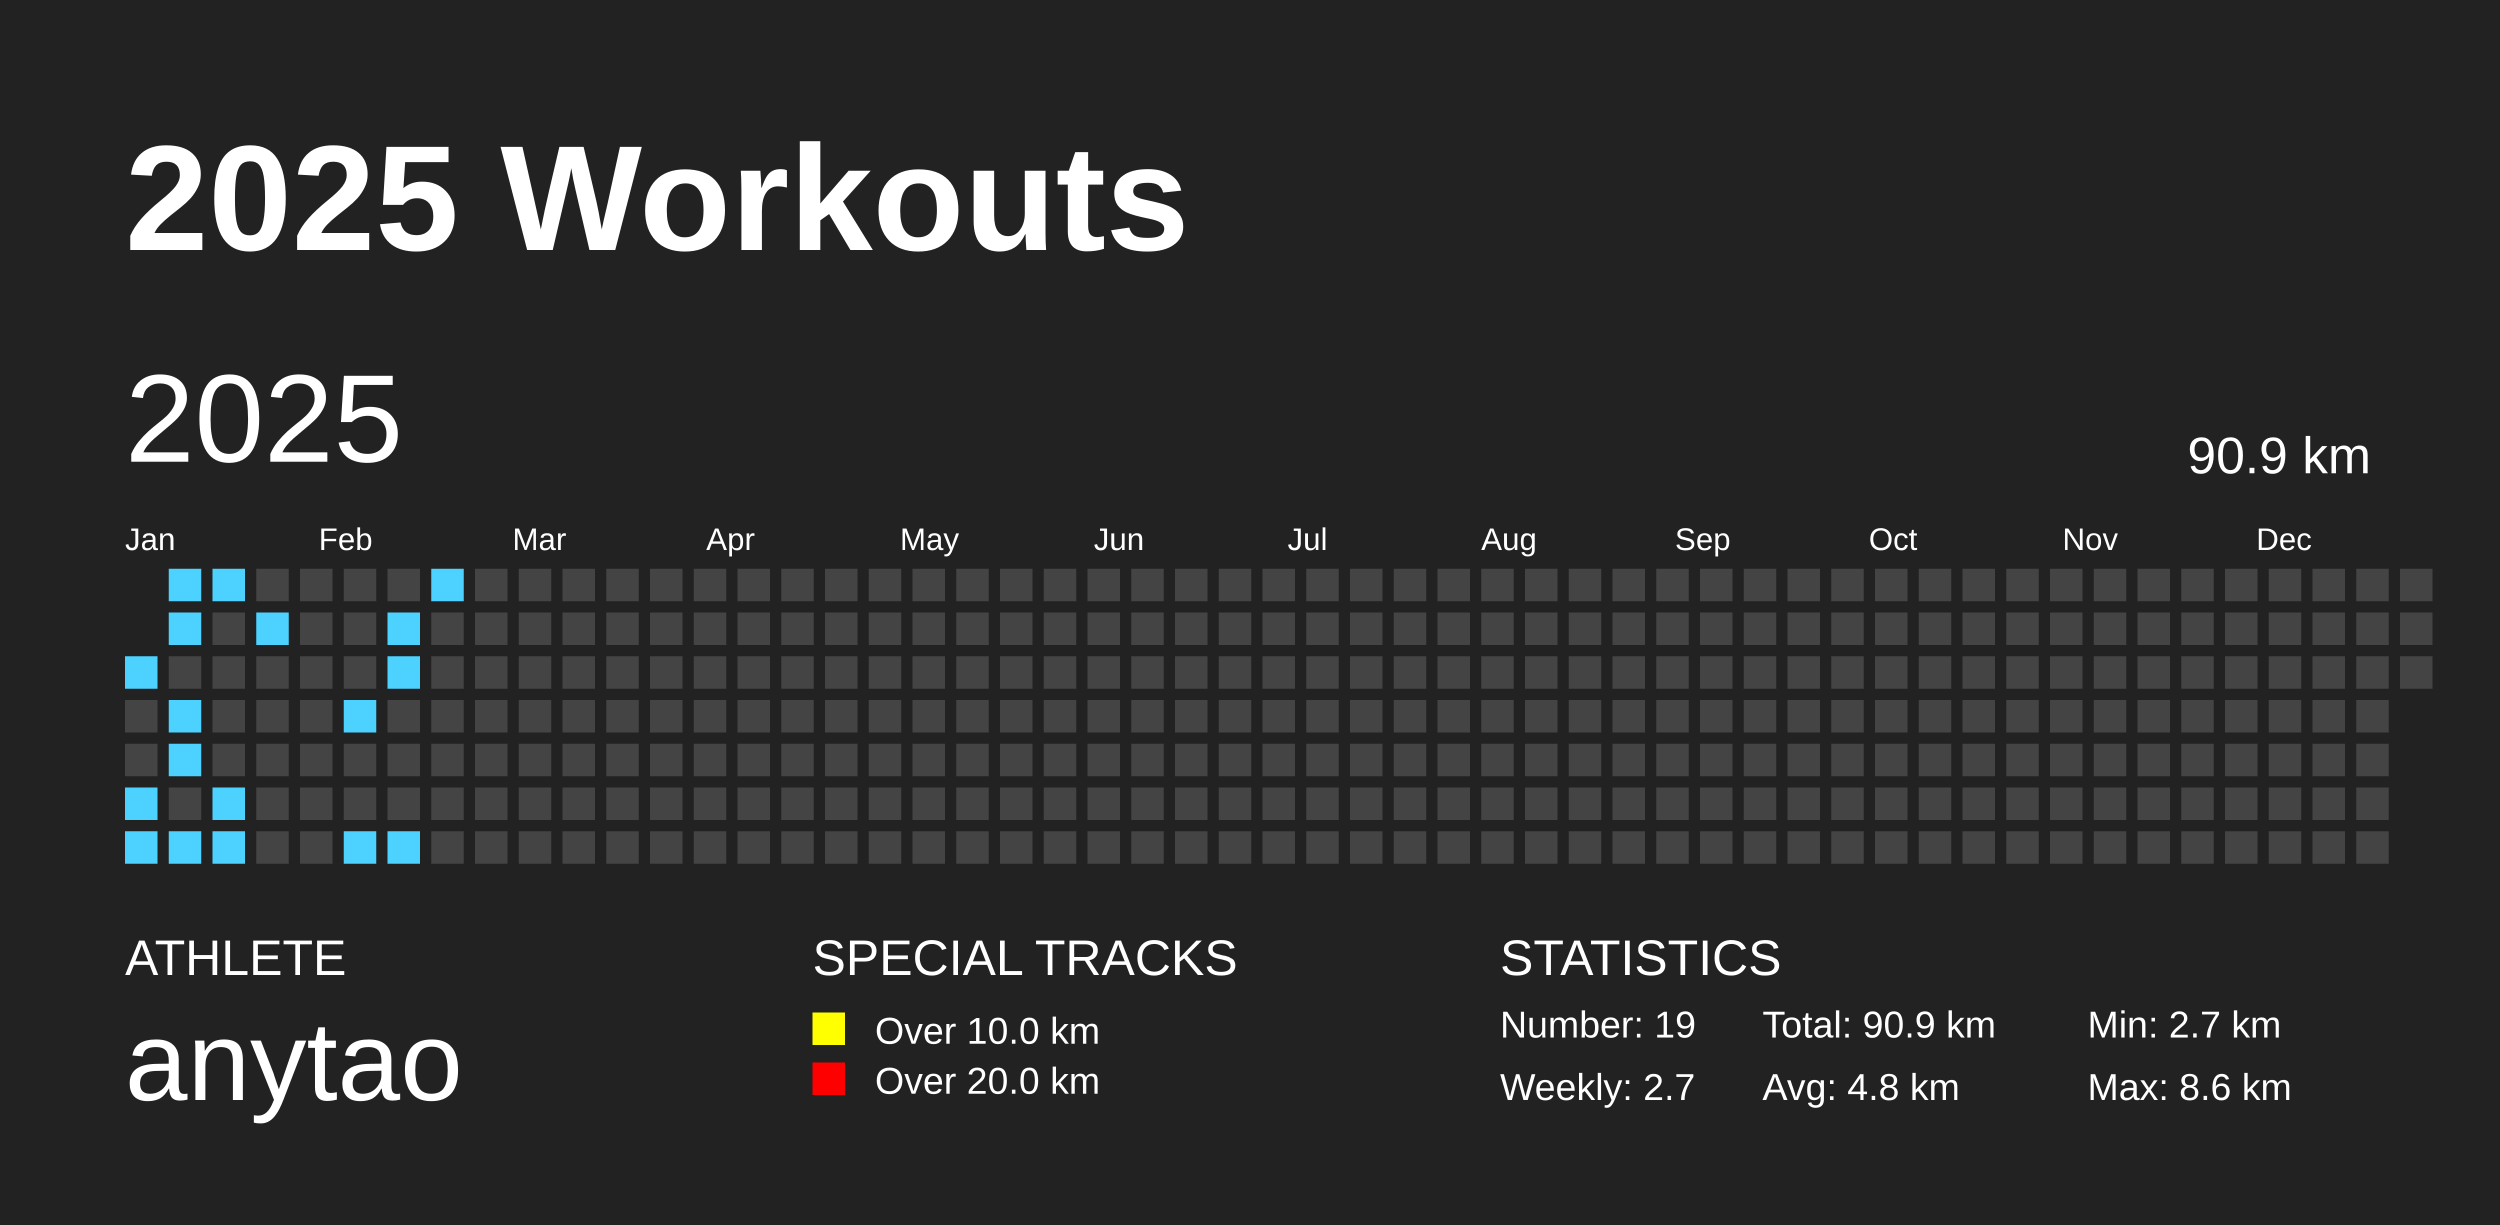
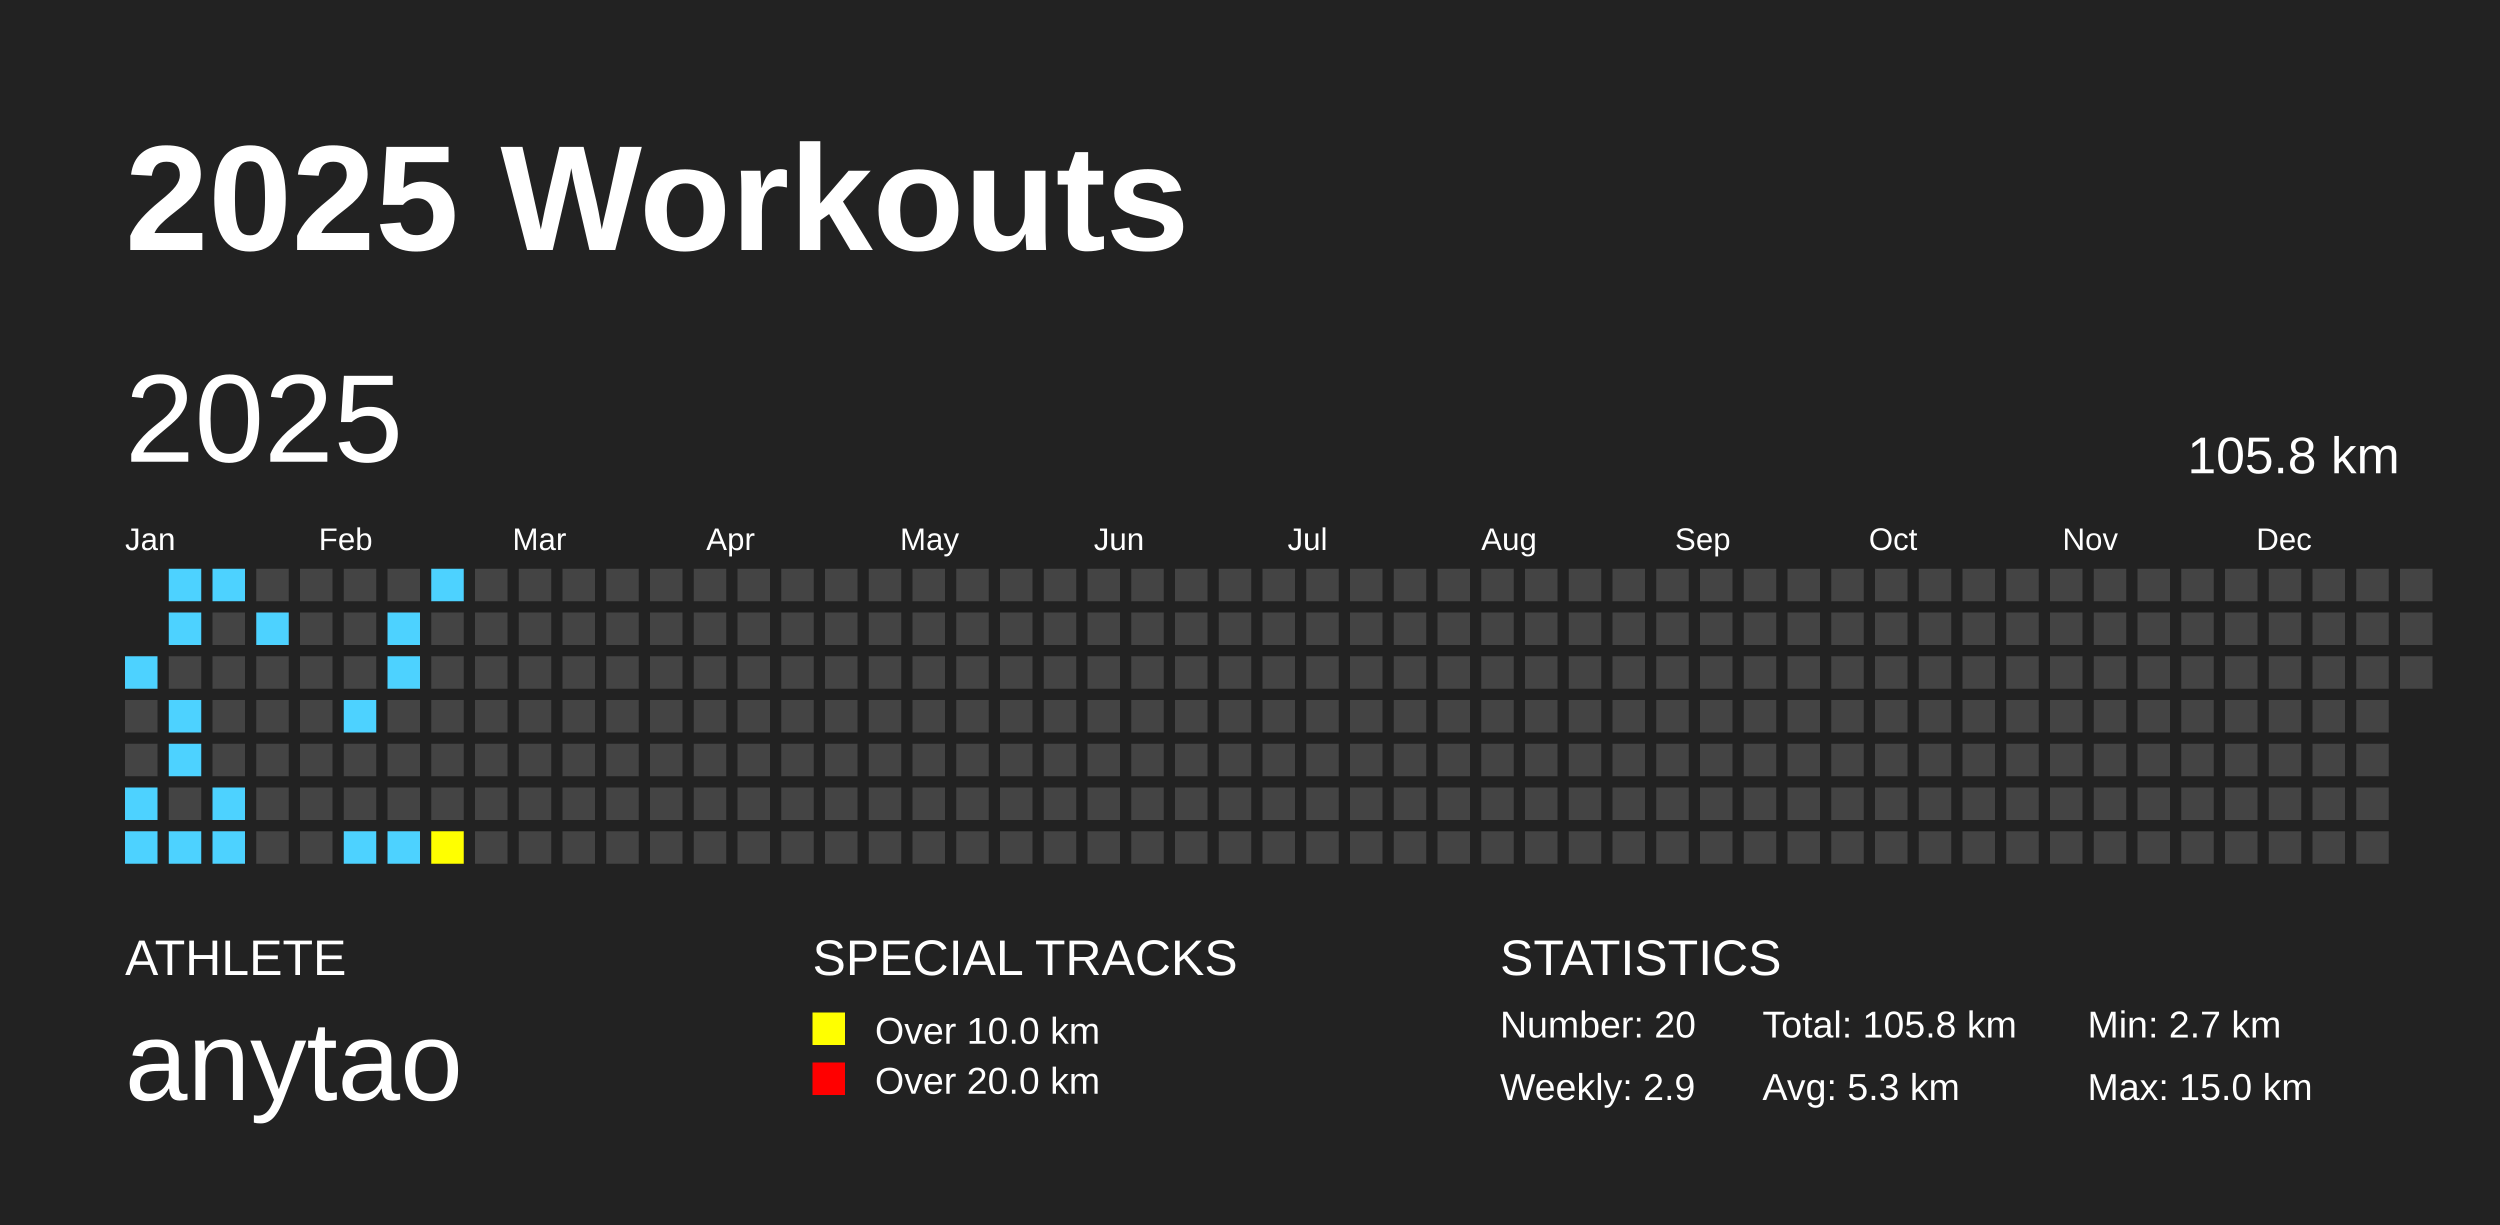
<svg xmlns="http://www.w3.org/2000/svg" baseProfile="full" height="98mm" version="1.1" viewBox="0,0,200,98" width="200mm">
  <defs />
  <rect fill="#222222" height="98" width="200" x="0" y="0" />
  <text fill="#FFFFFF" style="font-size:12px; font-family:Arial; font-weight:bold;" x="10" y="20">2025 Workouts</text>
  <text fill="#FFFFFF" style="font-size:4px; font-family:Arial" x="10" y="78">ATHLETE</text>
  <text fill="#FFFFFF" style="font-size:9px; font-family:Arial" x="10" y="88">anytao</text>
  <text fill="#FFFFFF" style="font-size:4px; font-family:Arial" x="65" y="78">SPECIAL TRACKS</text>
  <rect fill="yellow" height="2.6" width="2.6" x="65" y="81" />
  <text fill="#FFFFFF" style="font-size:3px; font-family:Arial" x="70" y="83.5">Over 10.0 km</text>
  <rect fill="red" height="2.6" width="2.6" x="65" y="85" />
  <text fill="#FFFFFF" style="font-size:3px; font-family:Arial" x="70" y="87.5">Over 20.0 km</text>
  <text fill="#FFFFFF" style="font-size:4px; font-family:Arial" x="120" y="78">STATISTICS</text>
-   <text fill="#FFFFFF" style="font-size:3px; font-family:Arial" x="120" y="83">Number: 19</text>
-   <text fill="#FFFFFF" style="font-size:3px; font-family:Arial" x="120" y="88">Weekly: 2.7</text>
-   <text fill="#FFFFFF" style="font-size:3px; font-family:Arial" x="141" y="83">Total: 90.9 km</text>
-   <text fill="#FFFFFF" style="font-size:3px; font-family:Arial" x="141" y="88">Avg: 4.8 km</text>
+   <text fill="#FFFFFF" style="font-size:3px; font-family:Arial" x="120" y="83">Number: 20</text>
+   <text fill="#FFFFFF" style="font-size:3px; font-family:Arial" x="120" y="88">Weekly: 2.9</text>
+   <text fill="#FFFFFF" style="font-size:3px; font-family:Arial" x="141" y="83">Total: 105.8 km</text>
+   <text fill="#FFFFFF" style="font-size:3px; font-family:Arial" x="141" y="88">Avg: 5.3 km</text>
  <text fill="#FFFFFF" style="font-size:3px; font-family:Arial" x="167" y="83">Min: 2.7 km</text>
-   <text fill="#FFFFFF" style="font-size:3px; font-family:Arial" x="167" y="88">Max: 8.6 km</text>
+   <text fill="#FFFFFF" style="font-size:3px; font-family:Arial" x="167" y="88">Max: 15.0 km</text>
  <text dominant-baseline="hanging" fill="#FFFFFF" style="font-size:10.0px; font-family:Arial;" x="10" y="30">2025</text>
-   <text dominant-baseline="hanging" fill="#FFFFFF" style="font-size:4.125px; font-family:Arial;" x="175" y="35">90.9 km</text>
+   <text dominant-baseline="hanging" fill="#FFFFFF" style="font-size:4.125px; font-family:Arial;" x="175" y="35">105.8 km</text>
  <text fill="#FFFFFF" style="font-size:2.5px; font-family:Arial" x="10.0" y="44">Jan</text>
  <text fill="#FFFFFF" style="font-size:2.5px; font-family:Arial" x="25.5" y="44">Feb</text>
  <text fill="#FFFFFF" style="font-size:2.5px; font-family:Arial" x="41.0" y="44">Mar</text>
  <text fill="#FFFFFF" style="font-size:2.5px; font-family:Arial" x="56.5" y="44">Apr</text>
  <text fill="#FFFFFF" style="font-size:2.5px; font-family:Arial" x="72.0" y="44">May</text>
  <text fill="#FFFFFF" style="font-size:2.5px; font-family:Arial" x="87.5" y="44">Jun</text>
  <text fill="#FFFFFF" style="font-size:2.5px; font-family:Arial" x="103.0" y="44">Jul</text>
  <text fill="#FFFFFF" style="font-size:2.5px; font-family:Arial" x="118.5" y="44">Aug</text>
  <text fill="#FFFFFF" style="font-size:2.5px; font-family:Arial" x="134.0" y="44">Sep</text>
  <text fill="#FFFFFF" style="font-size:2.5px; font-family:Arial" x="149.5" y="44">Oct</text>
  <text fill="#FFFFFF" style="font-size:2.5px; font-family:Arial" x="165.0" y="44">Nov</text>
  <text fill="#FFFFFF" style="font-size:2.5px; font-family:Arial" x="180.5" y="44">Dec</text>
  <rect fill="#4DD2FF" height="2.6" width="2.6" x="10.0" y="52.5" />
  <rect fill="#444444" height="2.6" width="2.6" x="10.0" y="56.0" />
  <rect fill="#444444" height="2.6" width="2.6" x="10.0" y="59.5" />
  <rect fill="#4DD2FF" height="2.6" width="2.6" x="10.0" y="63.0" />
  <rect fill="#4DD2FF" height="2.6" width="2.6" x="10.0" y="66.5" />
  <rect fill="#4DD2FF" height="2.6" width="2.6" x="13.5" y="45.5" />
  <rect fill="#4DD2FF" height="2.6" width="2.6" x="13.5" y="49.0" />
  <rect fill="#444444" height="2.6" width="2.6" x="13.5" y="52.5" />
  <rect fill="#4DD2FF" height="2.6" width="2.6" x="13.5" y="56.0" />
  <rect fill="#4DD2FF" height="2.6" width="2.6" x="13.5" y="59.5" />
  <rect fill="#444444" height="2.6" width="2.6" x="13.5" y="63.0" />
  <rect fill="#4DD2FF" height="2.6" width="2.6" x="13.5" y="66.5" />
  <rect fill="#4DD2FF" height="2.6" width="2.6" x="17.0" y="45.5" />
  <rect fill="#444444" height="2.6" width="2.6" x="17.0" y="49.0" />
  <rect fill="#444444" height="2.6" width="2.6" x="17.0" y="52.5" />
  <rect fill="#444444" height="2.6" width="2.6" x="17.0" y="56.0" />
  <rect fill="#444444" height="2.6" width="2.6" x="17.0" y="59.5" />
  <rect fill="#4DD2FF" height="2.6" width="2.6" x="17.0" y="63.0" />
  <rect fill="#4DD2FF" height="2.6" width="2.6" x="17.0" y="66.5" />
  <rect fill="#444444" height="2.6" width="2.6" x="20.5" y="45.5" />
  <rect fill="#4DD2FF" height="2.6" width="2.6" x="20.5" y="49.0" />
  <rect fill="#444444" height="2.6" width="2.6" x="20.5" y="52.5" />
  <rect fill="#444444" height="2.6" width="2.6" x="20.5" y="56.0" />
  <rect fill="#444444" height="2.6" width="2.6" x="20.5" y="59.5" />
  <rect fill="#444444" height="2.6" width="2.6" x="20.5" y="63.0" />
  <rect fill="#444444" height="2.6" width="2.6" x="20.5" y="66.5" />
  <rect fill="#444444" height="2.6" width="2.6" x="24.0" y="45.5" />
  <rect fill="#444444" height="2.6" width="2.6" x="24.0" y="49.0" />
  <rect fill="#444444" height="2.6" width="2.6" x="24.0" y="52.5" />
  <rect fill="#444444" height="2.6" width="2.6" x="24.0" y="56.0" />
  <rect fill="#444444" height="2.6" width="2.6" x="24.0" y="59.5" />
  <rect fill="#444444" height="2.6" width="2.6" x="24.0" y="63.0" />
  <rect fill="#444444" height="2.6" width="2.6" x="24.0" y="66.5" />
  <rect fill="#444444" height="2.6" width="2.6" x="27.5" y="45.5" />
  <rect fill="#444444" height="2.6" width="2.6" x="27.5" y="49.0" />
  <rect fill="#444444" height="2.6" width="2.6" x="27.5" y="52.5" />
  <rect fill="#4DD2FF" height="2.6" width="2.6" x="27.5" y="56.0" />
  <rect fill="#444444" height="2.6" width="2.6" x="27.5" y="59.5" />
  <rect fill="#444444" height="2.6" width="2.6" x="27.5" y="63.0" />
  <rect fill="#4DD2FF" height="2.6" width="2.6" x="27.5" y="66.5" />
  <rect fill="#444444" height="2.6" width="2.6" x="31.0" y="45.5" />
  <rect fill="#4DD2FF" height="2.6" width="2.6" x="31.0" y="49.0" />
  <rect fill="#4DD2FF" height="2.6" width="2.6" x="31.0" y="52.5" />
  <rect fill="#444444" height="2.6" width="2.6" x="31.0" y="56.0" />
  <rect fill="#444444" height="2.6" width="2.6" x="31.0" y="59.5" />
  <rect fill="#444444" height="2.6" width="2.6" x="31.0" y="63.0" />
  <rect fill="#4DD2FF" height="2.6" width="2.6" x="31.0" y="66.5" />
  <rect fill="#4DD2FF" height="2.6" width="2.6" x="34.5" y="45.5" />
  <rect fill="#444444" height="2.6" width="2.6" x="34.5" y="49.0" />
  <rect fill="#444444" height="2.6" width="2.6" x="34.5" y="52.5" />
  <rect fill="#444444" height="2.6" width="2.6" x="34.5" y="56.0" />
  <rect fill="#444444" height="2.6" width="2.6" x="34.5" y="59.5" />
  <rect fill="#444444" height="2.6" width="2.6" x="34.5" y="63.0" />
-   <rect fill="#444444" height="2.6" width="2.6" x="34.5" y="66.5" />
+   <rect fill="yellow" height="2.6" width="2.6" x="34.5" y="66.5" />
  <rect fill="#444444" height="2.6" width="2.6" x="38.0" y="45.5" />
  <rect fill="#444444" height="2.6" width="2.6" x="38.0" y="49.0" />
  <rect fill="#444444" height="2.6" width="2.6" x="38.0" y="52.5" />
  <rect fill="#444444" height="2.6" width="2.6" x="38.0" y="56.0" />
  <rect fill="#444444" height="2.6" width="2.6" x="38.0" y="59.5" />
  <rect fill="#444444" height="2.6" width="2.6" x="38.0" y="63.0" />
  <rect fill="#444444" height="2.6" width="2.6" x="38.0" y="66.5" />
  <rect fill="#444444" height="2.6" width="2.6" x="41.5" y="45.5" />
  <rect fill="#444444" height="2.6" width="2.6" x="41.5" y="49.0" />
  <rect fill="#444444" height="2.6" width="2.6" x="41.5" y="52.5" />
  <rect fill="#444444" height="2.6" width="2.6" x="41.5" y="56.0" />
  <rect fill="#444444" height="2.6" width="2.6" x="41.5" y="59.5" />
  <rect fill="#444444" height="2.6" width="2.6" x="41.5" y="63.0" />
  <rect fill="#444444" height="2.6" width="2.6" x="41.5" y="66.5" />
  <rect fill="#444444" height="2.6" width="2.6" x="45.0" y="45.5" />
  <rect fill="#444444" height="2.6" width="2.6" x="45.0" y="49.0" />
  <rect fill="#444444" height="2.6" width="2.6" x="45.0" y="52.5" />
  <rect fill="#444444" height="2.6" width="2.6" x="45.0" y="56.0" />
  <rect fill="#444444" height="2.6" width="2.6" x="45.0" y="59.5" />
  <rect fill="#444444" height="2.6" width="2.6" x="45.0" y="63.0" />
  <rect fill="#444444" height="2.6" width="2.6" x="45.0" y="66.5" />
  <rect fill="#444444" height="2.6" width="2.6" x="48.5" y="45.5" />
  <rect fill="#444444" height="2.6" width="2.6" x="48.5" y="49.0" />
  <rect fill="#444444" height="2.6" width="2.6" x="48.5" y="52.5" />
  <rect fill="#444444" height="2.6" width="2.6" x="48.5" y="56.0" />
  <rect fill="#444444" height="2.6" width="2.6" x="48.5" y="59.5" />
  <rect fill="#444444" height="2.6" width="2.6" x="48.5" y="63.0" />
  <rect fill="#444444" height="2.6" width="2.6" x="48.5" y="66.5" />
  <rect fill="#444444" height="2.6" width="2.6" x="52.0" y="45.5" />
  <rect fill="#444444" height="2.6" width="2.6" x="52.0" y="49.0" />
  <rect fill="#444444" height="2.6" width="2.6" x="52.0" y="52.5" />
  <rect fill="#444444" height="2.6" width="2.6" x="52.0" y="56.0" />
  <rect fill="#444444" height="2.6" width="2.6" x="52.0" y="59.5" />
  <rect fill="#444444" height="2.6" width="2.6" x="52.0" y="63.0" />
  <rect fill="#444444" height="2.6" width="2.6" x="52.0" y="66.5" />
  <rect fill="#444444" height="2.6" width="2.6" x="55.5" y="45.5" />
  <rect fill="#444444" height="2.6" width="2.6" x="55.5" y="49.0" />
  <rect fill="#444444" height="2.6" width="2.6" x="55.5" y="52.5" />
  <rect fill="#444444" height="2.6" width="2.6" x="55.5" y="56.0" />
  <rect fill="#444444" height="2.6" width="2.6" x="55.5" y="59.5" />
  <rect fill="#444444" height="2.6" width="2.6" x="55.5" y="63.0" />
  <rect fill="#444444" height="2.6" width="2.6" x="55.5" y="66.5" />
  <rect fill="#444444" height="2.6" width="2.6" x="59.0" y="45.5" />
  <rect fill="#444444" height="2.6" width="2.6" x="59.0" y="49.0" />
  <rect fill="#444444" height="2.6" width="2.6" x="59.0" y="52.5" />
  <rect fill="#444444" height="2.6" width="2.6" x="59.0" y="56.0" />
  <rect fill="#444444" height="2.6" width="2.6" x="59.0" y="59.5" />
  <rect fill="#444444" height="2.6" width="2.6" x="59.0" y="63.0" />
  <rect fill="#444444" height="2.6" width="2.6" x="59.0" y="66.5" />
  <rect fill="#444444" height="2.6" width="2.6" x="62.5" y="45.5" />
  <rect fill="#444444" height="2.6" width="2.6" x="62.5" y="49.0" />
  <rect fill="#444444" height="2.6" width="2.6" x="62.5" y="52.5" />
  <rect fill="#444444" height="2.6" width="2.6" x="62.5" y="56.0" />
  <rect fill="#444444" height="2.6" width="2.6" x="62.5" y="59.5" />
  <rect fill="#444444" height="2.6" width="2.6" x="62.5" y="63.0" />
  <rect fill="#444444" height="2.6" width="2.6" x="62.5" y="66.5" />
  <rect fill="#444444" height="2.6" width="2.6" x="66.0" y="45.5" />
  <rect fill="#444444" height="2.6" width="2.6" x="66.0" y="49.0" />
  <rect fill="#444444" height="2.6" width="2.6" x="66.0" y="52.5" />
  <rect fill="#444444" height="2.6" width="2.6" x="66.0" y="56.0" />
  <rect fill="#444444" height="2.6" width="2.6" x="66.0" y="59.5" />
  <rect fill="#444444" height="2.6" width="2.6" x="66.0" y="63.0" />
  <rect fill="#444444" height="2.6" width="2.6" x="66.0" y="66.5" />
  <rect fill="#444444" height="2.6" width="2.6" x="69.5" y="45.5" />
  <rect fill="#444444" height="2.6" width="2.6" x="69.5" y="49.0" />
  <rect fill="#444444" height="2.6" width="2.6" x="69.5" y="52.5" />
  <rect fill="#444444" height="2.6" width="2.6" x="69.5" y="56.0" />
  <rect fill="#444444" height="2.6" width="2.6" x="69.5" y="59.5" />
  <rect fill="#444444" height="2.6" width="2.6" x="69.5" y="63.0" />
  <rect fill="#444444" height="2.6" width="2.6" x="69.5" y="66.5" />
  <rect fill="#444444" height="2.6" width="2.6" x="73.0" y="45.5" />
  <rect fill="#444444" height="2.6" width="2.6" x="73.0" y="49.0" />
  <rect fill="#444444" height="2.6" width="2.6" x="73.0" y="52.5" />
  <rect fill="#444444" height="2.6" width="2.6" x="73.0" y="56.0" />
  <rect fill="#444444" height="2.6" width="2.6" x="73.0" y="59.5" />
  <rect fill="#444444" height="2.6" width="2.6" x="73.0" y="63.0" />
  <rect fill="#444444" height="2.6" width="2.6" x="73.0" y="66.5" />
  <rect fill="#444444" height="2.6" width="2.6" x="76.5" y="45.5" />
  <rect fill="#444444" height="2.6" width="2.6" x="76.5" y="49.0" />
  <rect fill="#444444" height="2.6" width="2.6" x="76.5" y="52.5" />
  <rect fill="#444444" height="2.6" width="2.6" x="76.5" y="56.0" />
  <rect fill="#444444" height="2.6" width="2.6" x="76.5" y="59.5" />
  <rect fill="#444444" height="2.6" width="2.6" x="76.5" y="63.0" />
  <rect fill="#444444" height="2.6" width="2.6" x="76.5" y="66.5" />
  <rect fill="#444444" height="2.6" width="2.6" x="80.0" y="45.5" />
  <rect fill="#444444" height="2.6" width="2.6" x="80.0" y="49.0" />
  <rect fill="#444444" height="2.6" width="2.6" x="80.0" y="52.5" />
  <rect fill="#444444" height="2.6" width="2.6" x="80.0" y="56.0" />
  <rect fill="#444444" height="2.6" width="2.6" x="80.0" y="59.5" />
  <rect fill="#444444" height="2.6" width="2.6" x="80.0" y="63.0" />
  <rect fill="#444444" height="2.6" width="2.6" x="80.0" y="66.5" />
  <rect fill="#444444" height="2.6" width="2.6" x="83.5" y="45.5" />
  <rect fill="#444444" height="2.6" width="2.6" x="83.5" y="49.0" />
  <rect fill="#444444" height="2.6" width="2.6" x="83.5" y="52.5" />
  <rect fill="#444444" height="2.6" width="2.6" x="83.5" y="56.0" />
  <rect fill="#444444" height="2.6" width="2.6" x="83.5" y="59.5" />
  <rect fill="#444444" height="2.6" width="2.6" x="83.5" y="63.0" />
  <rect fill="#444444" height="2.6" width="2.6" x="83.5" y="66.5" />
  <rect fill="#444444" height="2.6" width="2.6" x="87.0" y="45.5" />
  <rect fill="#444444" height="2.6" width="2.6" x="87.0" y="49.0" />
  <rect fill="#444444" height="2.6" width="2.6" x="87.0" y="52.5" />
  <rect fill="#444444" height="2.6" width="2.6" x="87.0" y="56.0" />
  <rect fill="#444444" height="2.6" width="2.6" x="87.0" y="59.5" />
  <rect fill="#444444" height="2.6" width="2.6" x="87.0" y="63.0" />
  <rect fill="#444444" height="2.6" width="2.6" x="87.0" y="66.5" />
  <rect fill="#444444" height="2.6" width="2.6" x="90.5" y="45.5" />
  <rect fill="#444444" height="2.6" width="2.6" x="90.5" y="49.0" />
  <rect fill="#444444" height="2.6" width="2.6" x="90.5" y="52.5" />
  <rect fill="#444444" height="2.6" width="2.6" x="90.5" y="56.0" />
  <rect fill="#444444" height="2.6" width="2.6" x="90.5" y="59.5" />
  <rect fill="#444444" height="2.6" width="2.6" x="90.5" y="63.0" />
  <rect fill="#444444" height="2.6" width="2.6" x="90.5" y="66.5" />
  <rect fill="#444444" height="2.6" width="2.6" x="94.0" y="45.5" />
  <rect fill="#444444" height="2.6" width="2.6" x="94.0" y="49.0" />
  <rect fill="#444444" height="2.6" width="2.6" x="94.0" y="52.5" />
  <rect fill="#444444" height="2.6" width="2.6" x="94.0" y="56.0" />
  <rect fill="#444444" height="2.6" width="2.6" x="94.0" y="59.5" />
  <rect fill="#444444" height="2.6" width="2.6" x="94.0" y="63.0" />
  <rect fill="#444444" height="2.6" width="2.6" x="94.0" y="66.5" />
  <rect fill="#444444" height="2.6" width="2.6" x="97.5" y="45.5" />
  <rect fill="#444444" height="2.6" width="2.6" x="97.5" y="49.0" />
  <rect fill="#444444" height="2.6" width="2.6" x="97.5" y="52.5" />
  <rect fill="#444444" height="2.6" width="2.6" x="97.5" y="56.0" />
  <rect fill="#444444" height="2.6" width="2.6" x="97.5" y="59.5" />
  <rect fill="#444444" height="2.6" width="2.6" x="97.5" y="63.0" />
  <rect fill="#444444" height="2.6" width="2.6" x="97.5" y="66.5" />
  <rect fill="#444444" height="2.6" width="2.6" x="101.0" y="45.5" />
  <rect fill="#444444" height="2.6" width="2.6" x="101.0" y="49.0" />
  <rect fill="#444444" height="2.6" width="2.6" x="101.0" y="52.5" />
  <rect fill="#444444" height="2.6" width="2.6" x="101.0" y="56.0" />
  <rect fill="#444444" height="2.6" width="2.6" x="101.0" y="59.5" />
  <rect fill="#444444" height="2.6" width="2.6" x="101.0" y="63.0" />
  <rect fill="#444444" height="2.6" width="2.6" x="101.0" y="66.5" />
  <rect fill="#444444" height="2.6" width="2.6" x="104.5" y="45.5" />
  <rect fill="#444444" height="2.6" width="2.6" x="104.5" y="49.0" />
  <rect fill="#444444" height="2.6" width="2.6" x="104.5" y="52.5" />
  <rect fill="#444444" height="2.6" width="2.6" x="104.5" y="56.0" />
  <rect fill="#444444" height="2.6" width="2.6" x="104.5" y="59.5" />
  <rect fill="#444444" height="2.6" width="2.6" x="104.5" y="63.0" />
  <rect fill="#444444" height="2.6" width="2.6" x="104.5" y="66.5" />
  <rect fill="#444444" height="2.6" width="2.6" x="108.0" y="45.5" />
  <rect fill="#444444" height="2.6" width="2.6" x="108.0" y="49.0" />
  <rect fill="#444444" height="2.6" width="2.6" x="108.0" y="52.5" />
  <rect fill="#444444" height="2.6" width="2.6" x="108.0" y="56.0" />
  <rect fill="#444444" height="2.6" width="2.6" x="108.0" y="59.5" />
  <rect fill="#444444" height="2.6" width="2.6" x="108.0" y="63.0" />
  <rect fill="#444444" height="2.6" width="2.6" x="108.0" y="66.5" />
  <rect fill="#444444" height="2.6" width="2.6" x="111.5" y="45.5" />
  <rect fill="#444444" height="2.6" width="2.6" x="111.5" y="49.0" />
  <rect fill="#444444" height="2.6" width="2.6" x="111.5" y="52.5" />
  <rect fill="#444444" height="2.6" width="2.6" x="111.5" y="56.0" />
  <rect fill="#444444" height="2.6" width="2.6" x="111.5" y="59.5" />
  <rect fill="#444444" height="2.6" width="2.6" x="111.5" y="63.0" />
  <rect fill="#444444" height="2.6" width="2.6" x="111.5" y="66.5" />
  <rect fill="#444444" height="2.6" width="2.6" x="115.0" y="45.5" />
  <rect fill="#444444" height="2.6" width="2.6" x="115.0" y="49.0" />
  <rect fill="#444444" height="2.6" width="2.6" x="115.0" y="52.5" />
  <rect fill="#444444" height="2.6" width="2.6" x="115.0" y="56.0" />
  <rect fill="#444444" height="2.6" width="2.6" x="115.0" y="59.5" />
  <rect fill="#444444" height="2.6" width="2.6" x="115.0" y="63.0" />
  <rect fill="#444444" height="2.6" width="2.6" x="115.0" y="66.5" />
  <rect fill="#444444" height="2.6" width="2.6" x="118.5" y="45.5" />
  <rect fill="#444444" height="2.6" width="2.6" x="118.5" y="49.0" />
  <rect fill="#444444" height="2.6" width="2.6" x="118.5" y="52.5" />
  <rect fill="#444444" height="2.6" width="2.6" x="118.5" y="56.0" />
  <rect fill="#444444" height="2.6" width="2.6" x="118.5" y="59.5" />
  <rect fill="#444444" height="2.6" width="2.6" x="118.5" y="63.0" />
  <rect fill="#444444" height="2.6" width="2.6" x="118.5" y="66.5" />
  <rect fill="#444444" height="2.6" width="2.6" x="122.0" y="45.5" />
  <rect fill="#444444" height="2.6" width="2.6" x="122.0" y="49.0" />
  <rect fill="#444444" height="2.6" width="2.6" x="122.0" y="52.5" />
  <rect fill="#444444" height="2.6" width="2.6" x="122.0" y="56.0" />
  <rect fill="#444444" height="2.6" width="2.6" x="122.0" y="59.5" />
  <rect fill="#444444" height="2.6" width="2.6" x="122.0" y="63.0" />
  <rect fill="#444444" height="2.6" width="2.6" x="122.0" y="66.5" />
  <rect fill="#444444" height="2.6" width="2.6" x="125.5" y="45.5" />
  <rect fill="#444444" height="2.6" width="2.6" x="125.5" y="49.0" />
  <rect fill="#444444" height="2.6" width="2.6" x="125.5" y="52.5" />
  <rect fill="#444444" height="2.6" width="2.6" x="125.5" y="56.0" />
  <rect fill="#444444" height="2.6" width="2.6" x="125.5" y="59.5" />
  <rect fill="#444444" height="2.6" width="2.6" x="125.5" y="63.0" />
  <rect fill="#444444" height="2.6" width="2.6" x="125.5" y="66.5" />
  <rect fill="#444444" height="2.6" width="2.6" x="129.0" y="45.5" />
  <rect fill="#444444" height="2.6" width="2.6" x="129.0" y="49.0" />
  <rect fill="#444444" height="2.6" width="2.6" x="129.0" y="52.5" />
  <rect fill="#444444" height="2.6" width="2.6" x="129.0" y="56.0" />
  <rect fill="#444444" height="2.6" width="2.6" x="129.0" y="59.5" />
  <rect fill="#444444" height="2.6" width="2.6" x="129.0" y="63.0" />
  <rect fill="#444444" height="2.6" width="2.6" x="129.0" y="66.5" />
  <rect fill="#444444" height="2.6" width="2.6" x="132.5" y="45.5" />
  <rect fill="#444444" height="2.6" width="2.6" x="132.5" y="49.0" />
  <rect fill="#444444" height="2.6" width="2.6" x="132.5" y="52.5" />
  <rect fill="#444444" height="2.6" width="2.6" x="132.5" y="56.0" />
  <rect fill="#444444" height="2.6" width="2.6" x="132.5" y="59.5" />
  <rect fill="#444444" height="2.6" width="2.6" x="132.5" y="63.0" />
  <rect fill="#444444" height="2.6" width="2.6" x="132.5" y="66.5" />
  <rect fill="#444444" height="2.6" width="2.6" x="136.0" y="45.5" />
  <rect fill="#444444" height="2.6" width="2.6" x="136.0" y="49.0" />
  <rect fill="#444444" height="2.6" width="2.6" x="136.0" y="52.5" />
  <rect fill="#444444" height="2.6" width="2.6" x="136.0" y="56.0" />
  <rect fill="#444444" height="2.6" width="2.6" x="136.0" y="59.5" />
  <rect fill="#444444" height="2.6" width="2.6" x="136.0" y="63.0" />
  <rect fill="#444444" height="2.6" width="2.6" x="136.0" y="66.5" />
  <rect fill="#444444" height="2.6" width="2.6" x="139.5" y="45.5" />
  <rect fill="#444444" height="2.6" width="2.6" x="139.5" y="49.0" />
  <rect fill="#444444" height="2.6" width="2.6" x="139.5" y="52.5" />
  <rect fill="#444444" height="2.6" width="2.6" x="139.5" y="56.0" />
  <rect fill="#444444" height="2.6" width="2.6" x="139.5" y="59.5" />
  <rect fill="#444444" height="2.6" width="2.6" x="139.5" y="63.0" />
  <rect fill="#444444" height="2.6" width="2.6" x="139.5" y="66.5" />
  <rect fill="#444444" height="2.6" width="2.6" x="143.0" y="45.5" />
  <rect fill="#444444" height="2.6" width="2.6" x="143.0" y="49.0" />
  <rect fill="#444444" height="2.6" width="2.6" x="143.0" y="52.5" />
  <rect fill="#444444" height="2.6" width="2.6" x="143.0" y="56.0" />
  <rect fill="#444444" height="2.6" width="2.6" x="143.0" y="59.5" />
  <rect fill="#444444" height="2.6" width="2.6" x="143.0" y="63.0" />
  <rect fill="#444444" height="2.6" width="2.6" x="143.0" y="66.5" />
  <rect fill="#444444" height="2.6" width="2.6" x="146.5" y="45.5" />
  <rect fill="#444444" height="2.6" width="2.6" x="146.5" y="49.0" />
  <rect fill="#444444" height="2.6" width="2.6" x="146.5" y="52.5" />
  <rect fill="#444444" height="2.6" width="2.6" x="146.5" y="56.0" />
  <rect fill="#444444" height="2.6" width="2.6" x="146.5" y="59.5" />
  <rect fill="#444444" height="2.6" width="2.6" x="146.5" y="63.0" />
  <rect fill="#444444" height="2.6" width="2.6" x="146.5" y="66.5" />
  <rect fill="#444444" height="2.6" width="2.6" x="150.0" y="45.5" />
  <rect fill="#444444" height="2.6" width="2.6" x="150.0" y="49.0" />
  <rect fill="#444444" height="2.6" width="2.6" x="150.0" y="52.5" />
  <rect fill="#444444" height="2.6" width="2.6" x="150.0" y="56.0" />
  <rect fill="#444444" height="2.6" width="2.6" x="150.0" y="59.5" />
  <rect fill="#444444" height="2.6" width="2.6" x="150.0" y="63.0" />
  <rect fill="#444444" height="2.6" width="2.6" x="150.0" y="66.5" />
  <rect fill="#444444" height="2.6" width="2.6" x="153.5" y="45.5" />
  <rect fill="#444444" height="2.6" width="2.6" x="153.5" y="49.0" />
  <rect fill="#444444" height="2.6" width="2.6" x="153.5" y="52.5" />
  <rect fill="#444444" height="2.6" width="2.6" x="153.5" y="56.0" />
  <rect fill="#444444" height="2.6" width="2.6" x="153.5" y="59.5" />
  <rect fill="#444444" height="2.6" width="2.6" x="153.5" y="63.0" />
  <rect fill="#444444" height="2.6" width="2.6" x="153.5" y="66.5" />
  <rect fill="#444444" height="2.6" width="2.6" x="157.0" y="45.5" />
  <rect fill="#444444" height="2.6" width="2.6" x="157.0" y="49.0" />
  <rect fill="#444444" height="2.6" width="2.6" x="157.0" y="52.5" />
  <rect fill="#444444" height="2.6" width="2.6" x="157.0" y="56.0" />
  <rect fill="#444444" height="2.6" width="2.6" x="157.0" y="59.5" />
  <rect fill="#444444" height="2.6" width="2.6" x="157.0" y="63.0" />
  <rect fill="#444444" height="2.6" width="2.6" x="157.0" y="66.5" />
  <rect fill="#444444" height="2.6" width="2.6" x="160.5" y="45.5" />
  <rect fill="#444444" height="2.6" width="2.6" x="160.5" y="49.0" />
  <rect fill="#444444" height="2.6" width="2.6" x="160.5" y="52.5" />
  <rect fill="#444444" height="2.6" width="2.6" x="160.5" y="56.0" />
  <rect fill="#444444" height="2.6" width="2.6" x="160.5" y="59.5" />
  <rect fill="#444444" height="2.6" width="2.6" x="160.5" y="63.0" />
  <rect fill="#444444" height="2.6" width="2.6" x="160.5" y="66.5" />
  <rect fill="#444444" height="2.6" width="2.6" x="164.0" y="45.5" />
  <rect fill="#444444" height="2.6" width="2.6" x="164.0" y="49.0" />
  <rect fill="#444444" height="2.6" width="2.6" x="164.0" y="52.5" />
  <rect fill="#444444" height="2.6" width="2.6" x="164.0" y="56.0" />
  <rect fill="#444444" height="2.6" width="2.6" x="164.0" y="59.5" />
  <rect fill="#444444" height="2.6" width="2.6" x="164.0" y="63.0" />
  <rect fill="#444444" height="2.6" width="2.6" x="164.0" y="66.5" />
  <rect fill="#444444" height="2.6" width="2.6" x="167.5" y="45.5" />
  <rect fill="#444444" height="2.6" width="2.6" x="167.5" y="49.0" />
  <rect fill="#444444" height="2.6" width="2.6" x="167.5" y="52.5" />
  <rect fill="#444444" height="2.6" width="2.6" x="167.5" y="56.0" />
  <rect fill="#444444" height="2.6" width="2.6" x="167.5" y="59.5" />
  <rect fill="#444444" height="2.6" width="2.6" x="167.5" y="63.0" />
  <rect fill="#444444" height="2.6" width="2.6" x="167.5" y="66.5" />
  <rect fill="#444444" height="2.6" width="2.6" x="171.0" y="45.5" />
  <rect fill="#444444" height="2.6" width="2.6" x="171.0" y="49.0" />
  <rect fill="#444444" height="2.6" width="2.6" x="171.0" y="52.5" />
  <rect fill="#444444" height="2.6" width="2.6" x="171.0" y="56.0" />
  <rect fill="#444444" height="2.6" width="2.6" x="171.0" y="59.5" />
  <rect fill="#444444" height="2.6" width="2.6" x="171.0" y="63.0" />
  <rect fill="#444444" height="2.6" width="2.6" x="171.0" y="66.5" />
  <rect fill="#444444" height="2.6" width="2.6" x="174.5" y="45.5" />
  <rect fill="#444444" height="2.6" width="2.6" x="174.5" y="49.0" />
  <rect fill="#444444" height="2.6" width="2.6" x="174.5" y="52.5" />
  <rect fill="#444444" height="2.6" width="2.6" x="174.5" y="56.0" />
  <rect fill="#444444" height="2.6" width="2.6" x="174.5" y="59.5" />
  <rect fill="#444444" height="2.6" width="2.6" x="174.5" y="63.0" />
  <rect fill="#444444" height="2.6" width="2.6" x="174.5" y="66.5" />
  <rect fill="#444444" height="2.6" width="2.6" x="178.0" y="45.5" />
  <rect fill="#444444" height="2.6" width="2.6" x="178.0" y="49.0" />
  <rect fill="#444444" height="2.6" width="2.6" x="178.0" y="52.5" />
  <rect fill="#444444" height="2.6" width="2.6" x="178.0" y="56.0" />
  <rect fill="#444444" height="2.6" width="2.6" x="178.0" y="59.5" />
  <rect fill="#444444" height="2.6" width="2.6" x="178.0" y="63.0" />
  <rect fill="#444444" height="2.6" width="2.6" x="178.0" y="66.5" />
  <rect fill="#444444" height="2.6" width="2.6" x="181.5" y="45.5" />
  <rect fill="#444444" height="2.6" width="2.6" x="181.5" y="49.0" />
  <rect fill="#444444" height="2.6" width="2.6" x="181.5" y="52.5" />
  <rect fill="#444444" height="2.6" width="2.6" x="181.5" y="56.0" />
  <rect fill="#444444" height="2.6" width="2.6" x="181.5" y="59.5" />
  <rect fill="#444444" height="2.6" width="2.6" x="181.5" y="63.0" />
  <rect fill="#444444" height="2.6" width="2.6" x="181.5" y="66.5" />
  <rect fill="#444444" height="2.6" width="2.6" x="185.0" y="45.5" />
  <rect fill="#444444" height="2.6" width="2.6" x="185.0" y="49.0" />
  <rect fill="#444444" height="2.6" width="2.6" x="185.0" y="52.5" />
  <rect fill="#444444" height="2.6" width="2.6" x="185.0" y="56.0" />
  <rect fill="#444444" height="2.6" width="2.6" x="185.0" y="59.5" />
  <rect fill="#444444" height="2.6" width="2.6" x="185.0" y="63.0" />
  <rect fill="#444444" height="2.6" width="2.6" x="185.0" y="66.5" />
  <rect fill="#444444" height="2.6" width="2.6" x="188.5" y="45.5" />
  <rect fill="#444444" height="2.6" width="2.6" x="188.5" y="49.0" />
  <rect fill="#444444" height="2.6" width="2.6" x="188.5" y="52.5" />
  <rect fill="#444444" height="2.6" width="2.6" x="188.5" y="56.0" />
  <rect fill="#444444" height="2.6" width="2.6" x="188.5" y="59.5" />
  <rect fill="#444444" height="2.6" width="2.6" x="188.5" y="63.0" />
  <rect fill="#444444" height="2.6" width="2.6" x="188.5" y="66.5" />
  <rect fill="#444444" height="2.6" width="2.6" x="192.0" y="45.5" />
  <rect fill="#444444" height="2.6" width="2.6" x="192.0" y="49.0" />
  <rect fill="#444444" height="2.6" width="2.6" x="192.0" y="52.5" />
</svg>
